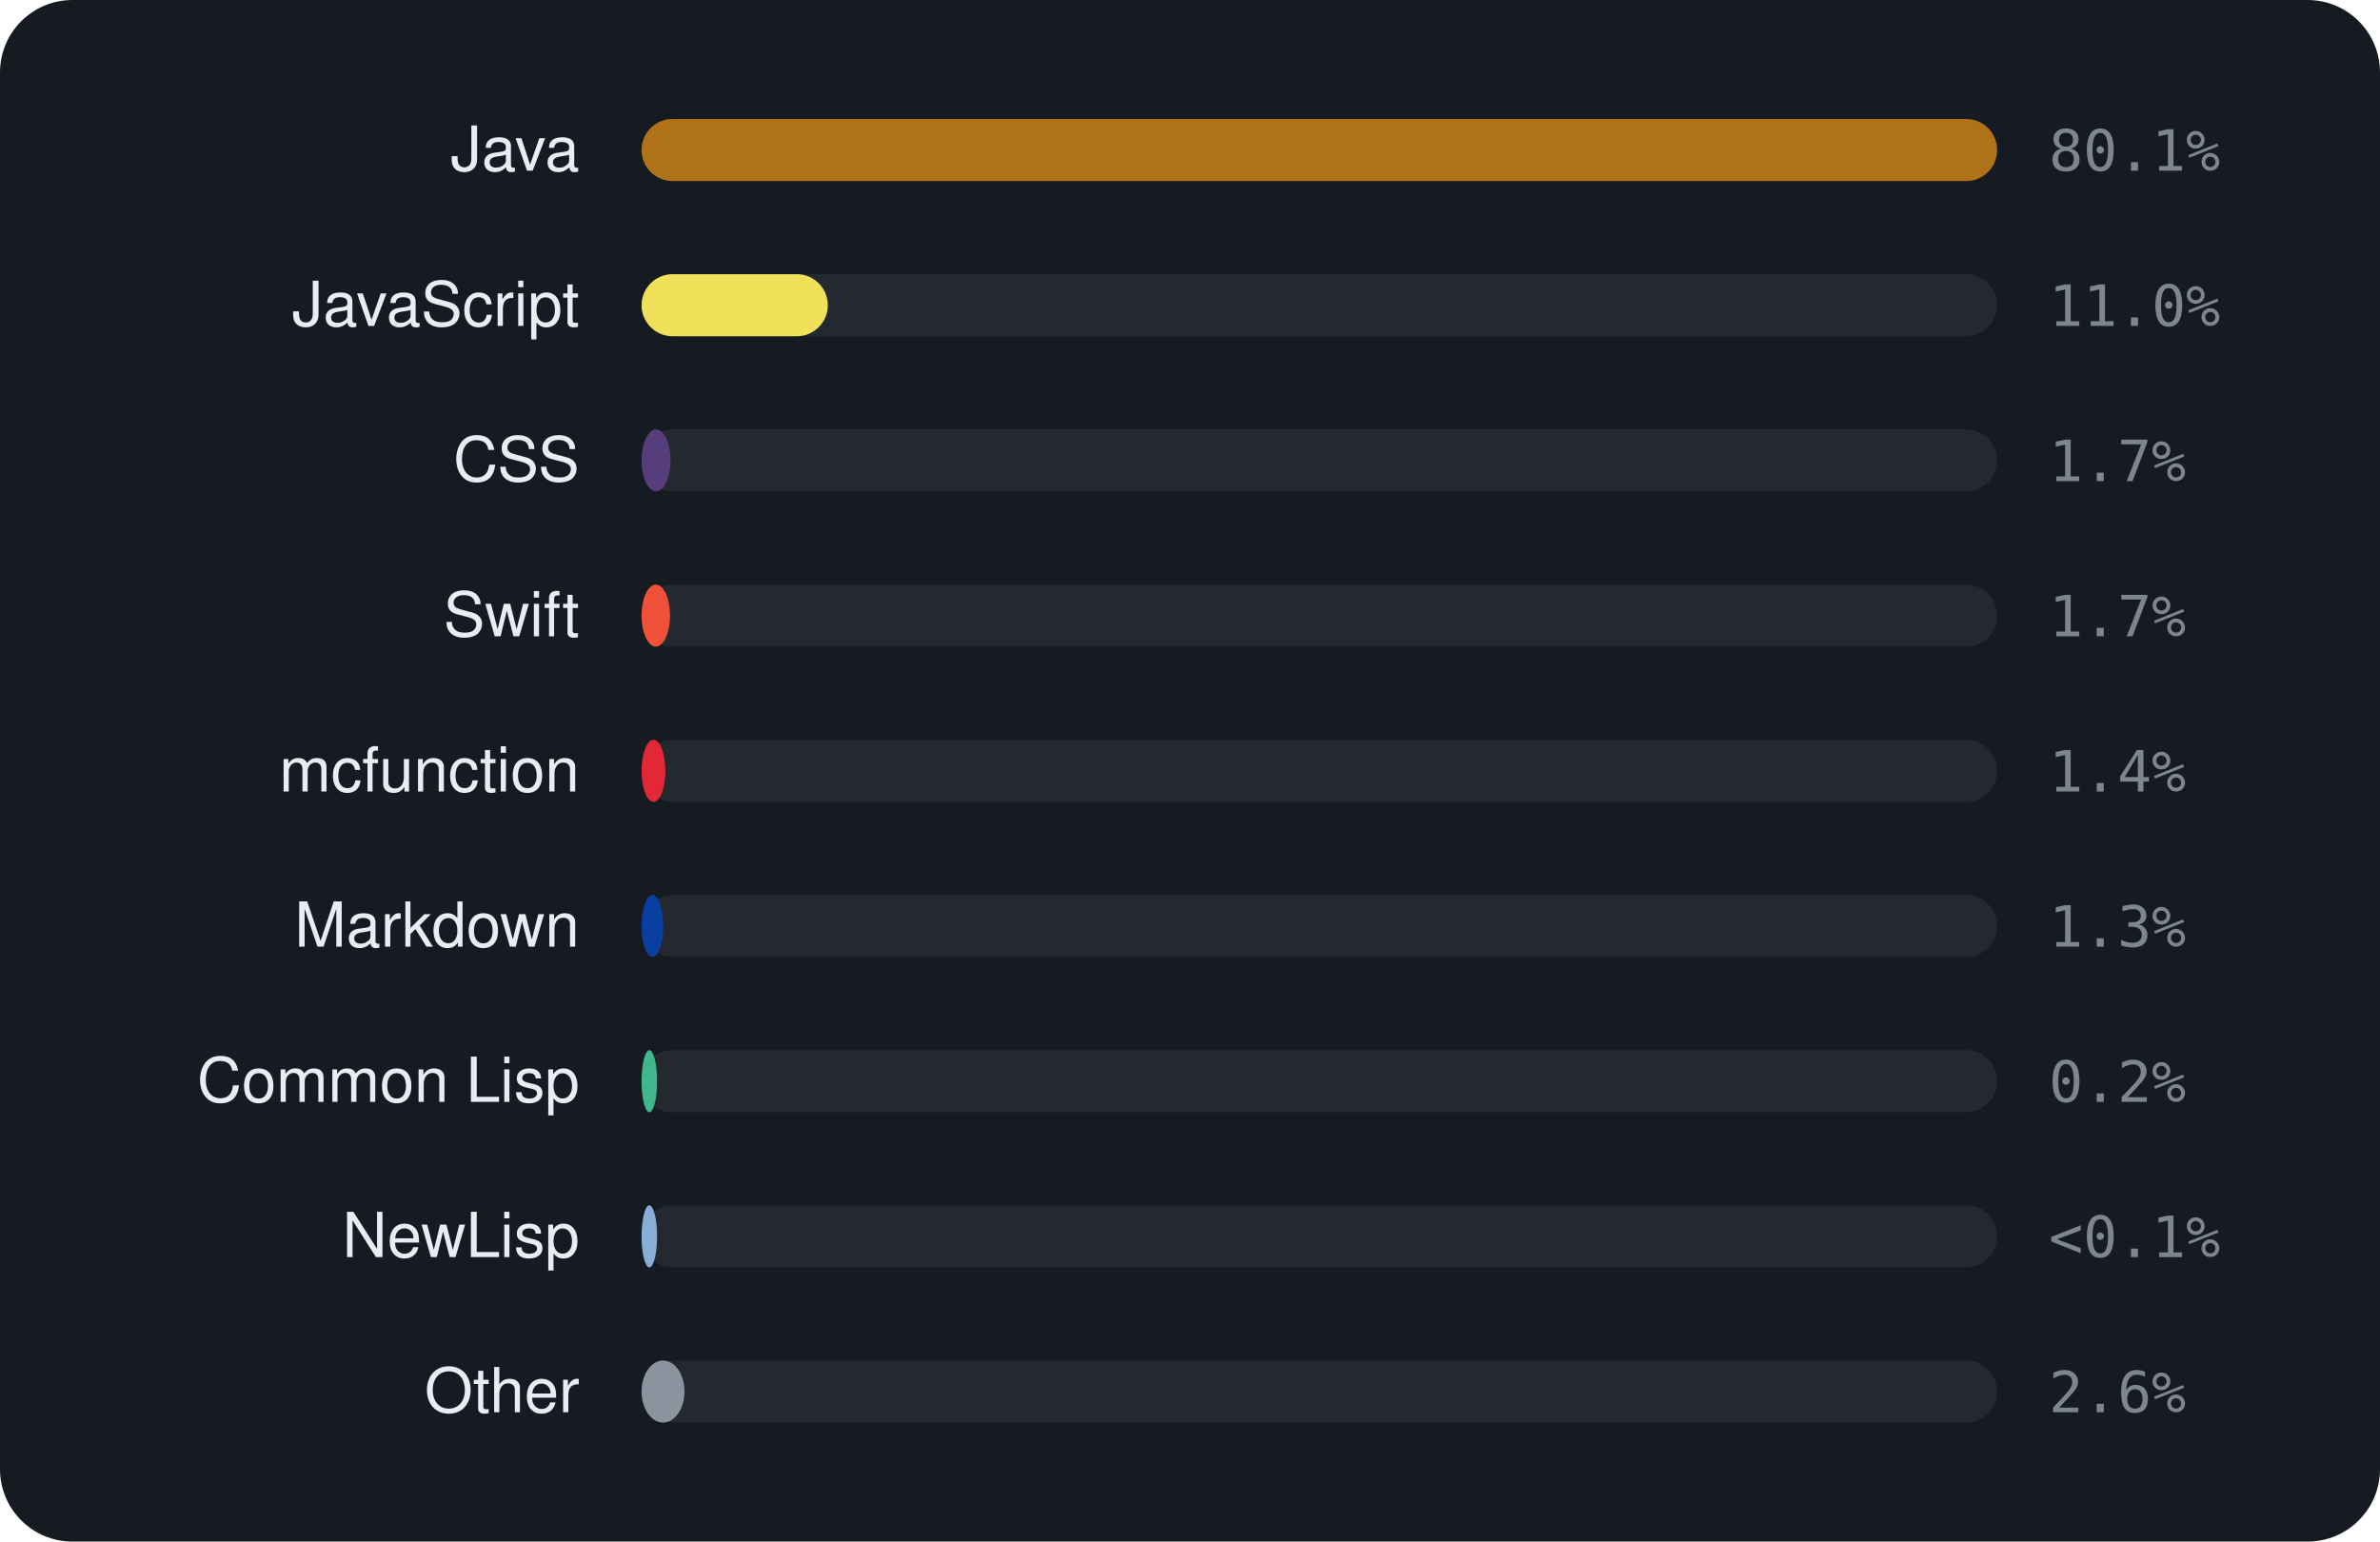
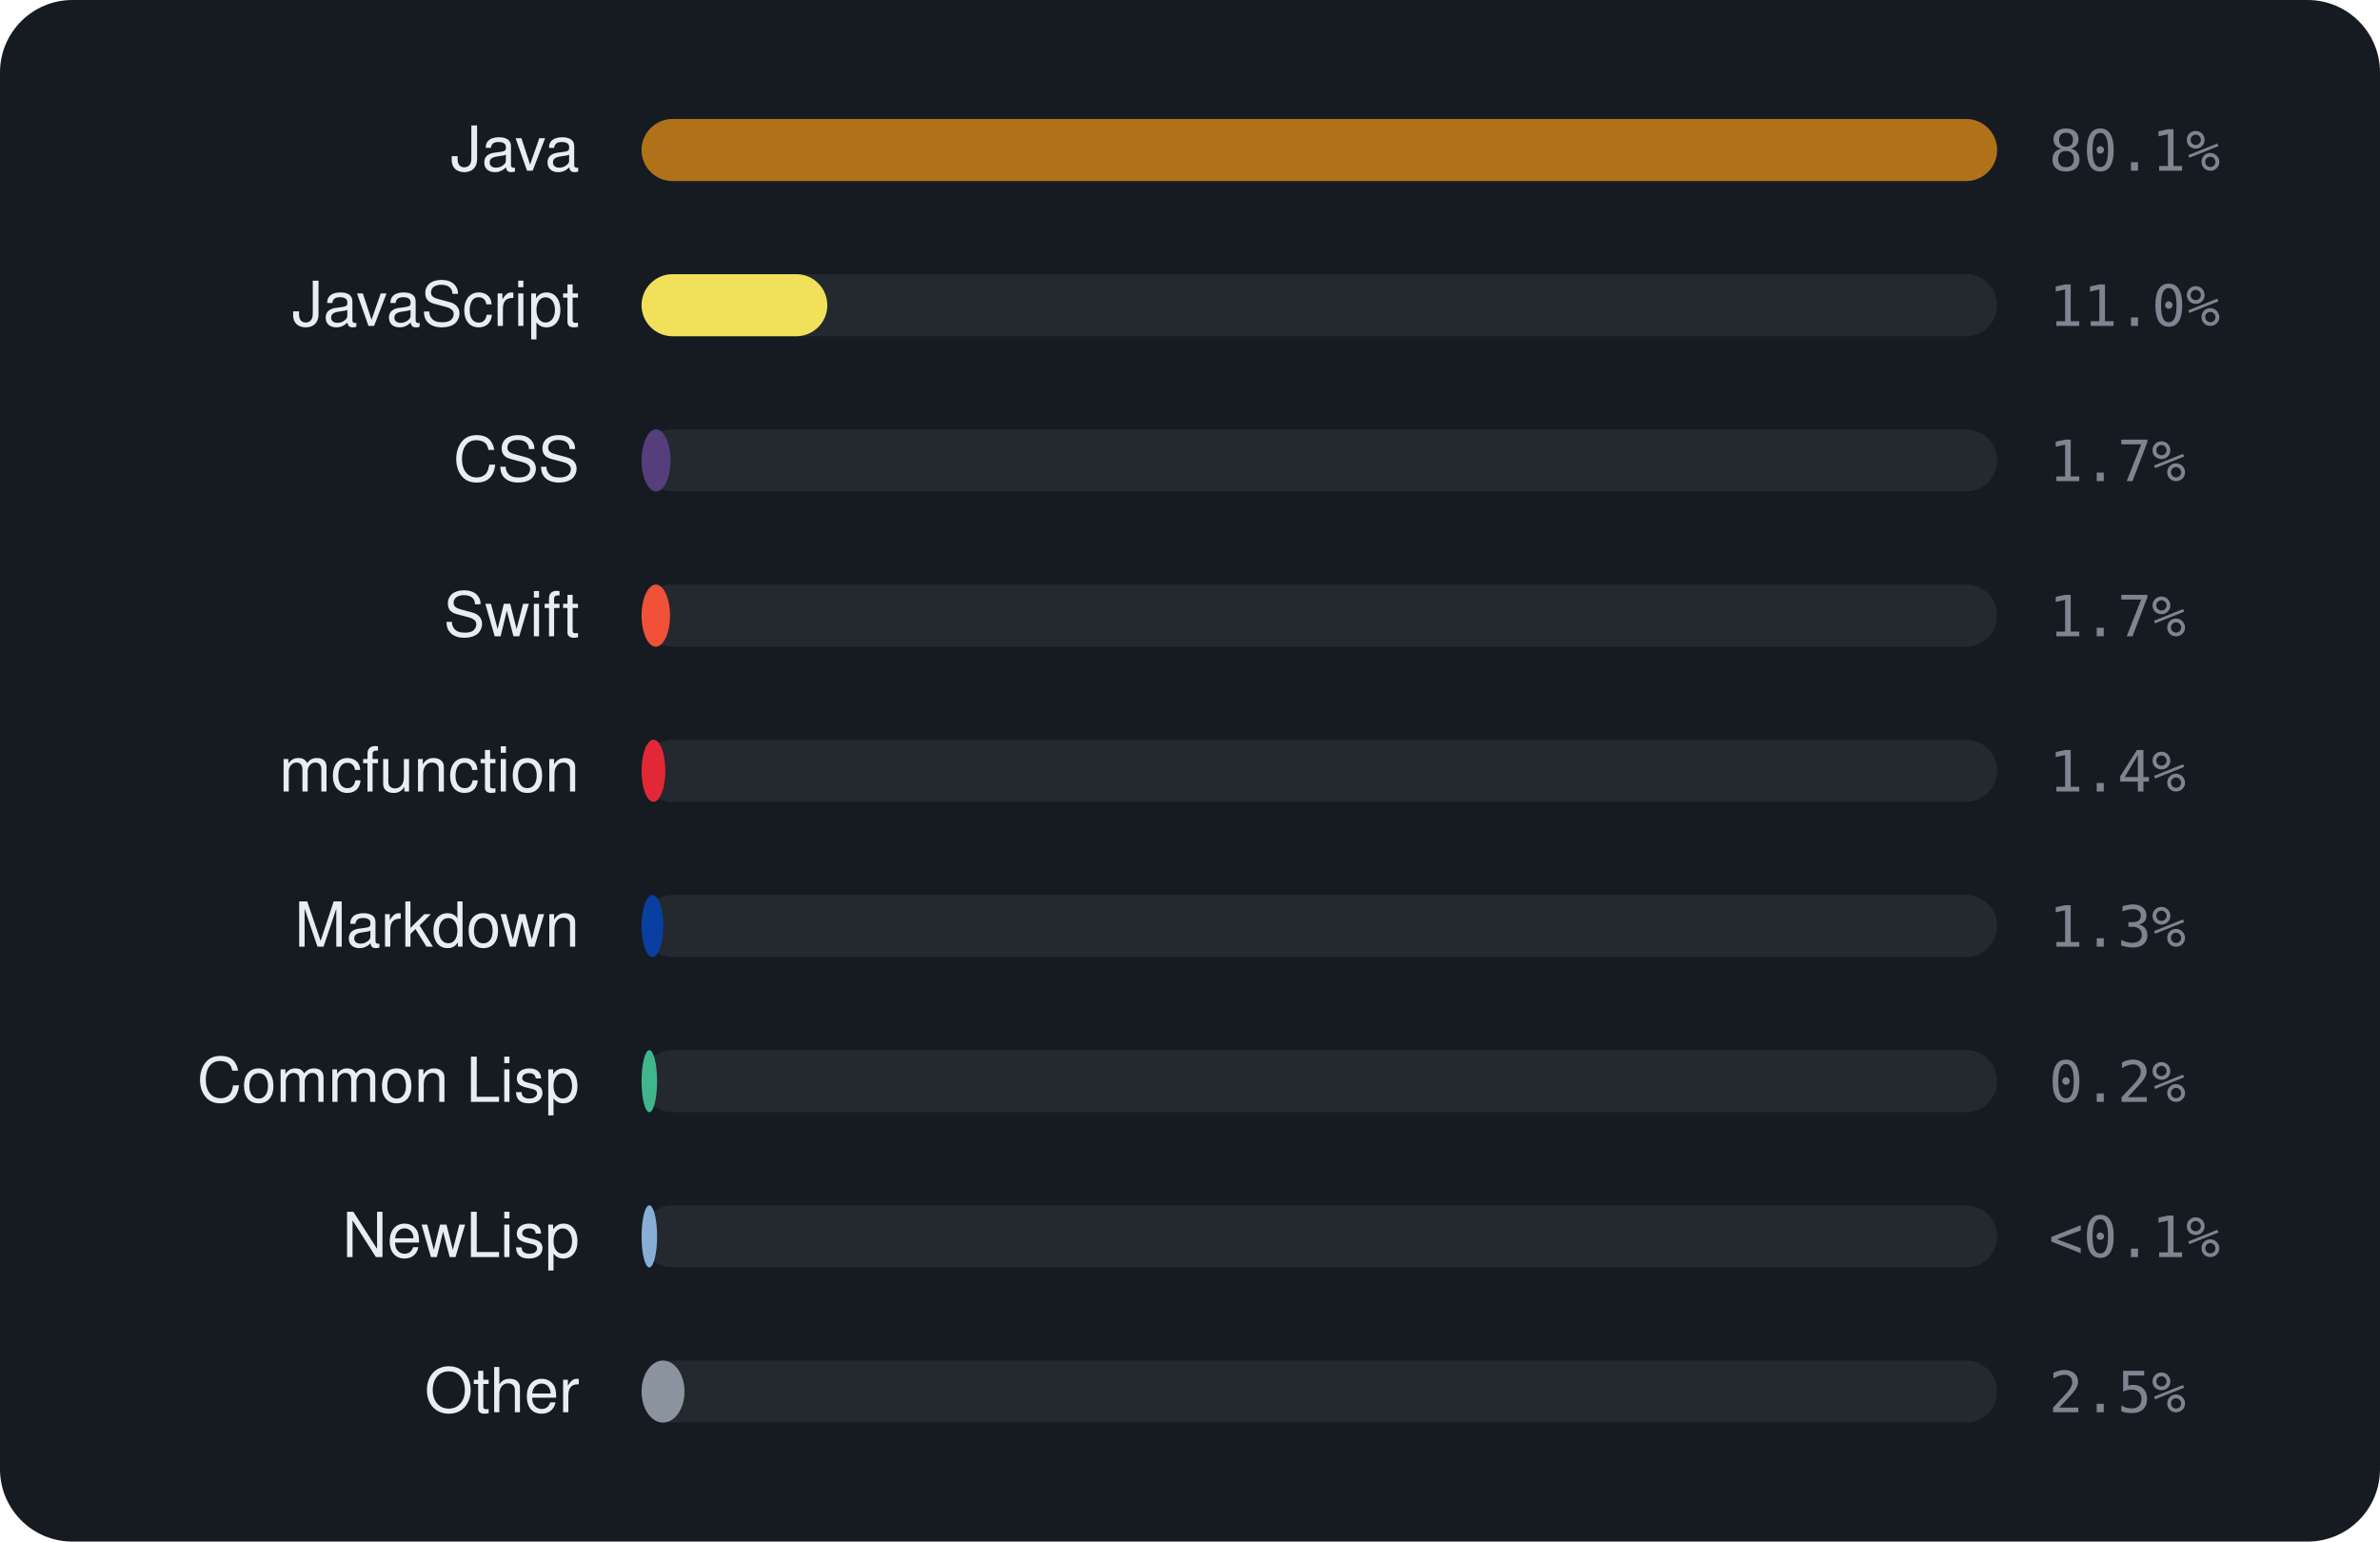
<svg xmlns="http://www.w3.org/2000/svg" viewBox="0 0 460 298" width="460" height="298" font-family="-apple-system,BlinkMacSystemFont,'Segoe UI',Helvetica,Arial,sans-serif">
  <rect width="460" height="298" rx="14" fill="#161b22" />
  <text x="112" y="33" text-anchor="end" font-size="12" fill="#e6edf3">Java</text>
  <rect x="124" y="23" width="262" height="12" rx="6" fill="rgba(255,255,255,0.06)" />
  <rect x="124" y="23" width="262.0" height="12" rx="6" fill="#b07219" />
  <text x="396" y="33" font-size="11" font-family="monospace" fill="#7d8590">80.1%</text>
  <text x="112" y="63" text-anchor="end" font-size="12" fill="#e6edf3">JavaScript</text>
  <rect x="124" y="53" width="262" height="12" rx="6" fill="rgba(255,255,255,0.06)" />
-   <rect x="124" y="53" width="36.0" height="12" rx="6" fill="#f1e05a" />
+   <rect x="124" y="53" width="35.9" height="12" rx="6" fill="#f1e05a" />
  <text x="396" y="63" font-size="11" font-family="monospace" fill="#7d8590">11.0%</text>
  <text x="112" y="93" text-anchor="end" font-size="12" fill="#e6edf3">CSS</text>
  <rect x="124" y="83" width="262" height="12" rx="6" fill="rgba(255,255,255,0.06)" />
  <rect x="124" y="83" width="5.6" height="12" rx="6" fill="#563d7c" />
  <text x="396" y="93" font-size="11" font-family="monospace" fill="#7d8590">1.7%</text>
  <text x="112" y="123" text-anchor="end" font-size="12" fill="#e6edf3">Swift</text>
  <rect x="124" y="113" width="262" height="12" rx="6" fill="rgba(255,255,255,0.06)" />
  <rect x="124" y="113" width="5.5" height="12" rx="6" fill="#F05138" />
  <text x="396" y="123" font-size="11" font-family="monospace" fill="#7d8590">1.7%</text>
  <text x="112" y="153" text-anchor="end" font-size="12" fill="#e6edf3">mcfunction</text>
  <rect x="124" y="143" width="262" height="12" rx="6" fill="rgba(255,255,255,0.06)" />
  <rect x="124" y="143" width="4.6" height="12" rx="6" fill="#E22837" />
  <text x="396" y="153" font-size="11" font-family="monospace" fill="#7d8590">1.4%</text>
  <text x="112" y="183" text-anchor="end" font-size="12" fill="#e6edf3">Markdown</text>
  <rect x="124" y="173" width="262" height="12" rx="6" fill="rgba(255,255,255,0.06)" />
  <rect x="124" y="173" width="4.2" height="12" rx="6" fill="#083fa1" />
  <text x="396" y="183" font-size="11" font-family="monospace" fill="#7d8590">1.3%</text>
  <text x="112" y="213" text-anchor="end" font-size="12" fill="#e6edf3">Common Lisp</text>
  <rect x="124" y="203" width="262" height="12" rx="6" fill="rgba(255,255,255,0.06)" />
  <rect x="124" y="203" width="3.0" height="12" rx="6" fill="#3fb68b" />
  <text x="396" y="213" font-size="11" font-family="monospace" fill="#7d8590">0.2%</text>
  <text x="112" y="243" text-anchor="end" font-size="12" fill="#e6edf3">NewLisp</text>
  <rect x="124" y="233" width="262" height="12" rx="6" fill="rgba(255,255,255,0.06)" />
  <rect x="124" y="233" width="3.0" height="12" rx="6" fill="#87AED7" />
  <text x="396" y="243" font-size="11" font-family="monospace" fill="#7d8590">&lt;0.1%</text>
  <text x="112" y="273" text-anchor="end" font-size="12" fill="#e6edf3">Other</text>
  <rect x="124" y="263" width="262" height="12" rx="6" fill="rgba(255,255,255,0.06)" />
  <rect x="124" y="263" width="8.3" height="12" rx="6" fill="#8b949e" />
-   <text x="396" y="273" font-size="11" font-family="monospace" fill="#7d8590">2.6%</text>
+   <text x="396" y="273" font-size="11" font-family="monospace" fill="#7d8590">2.5%</text>
</svg>
